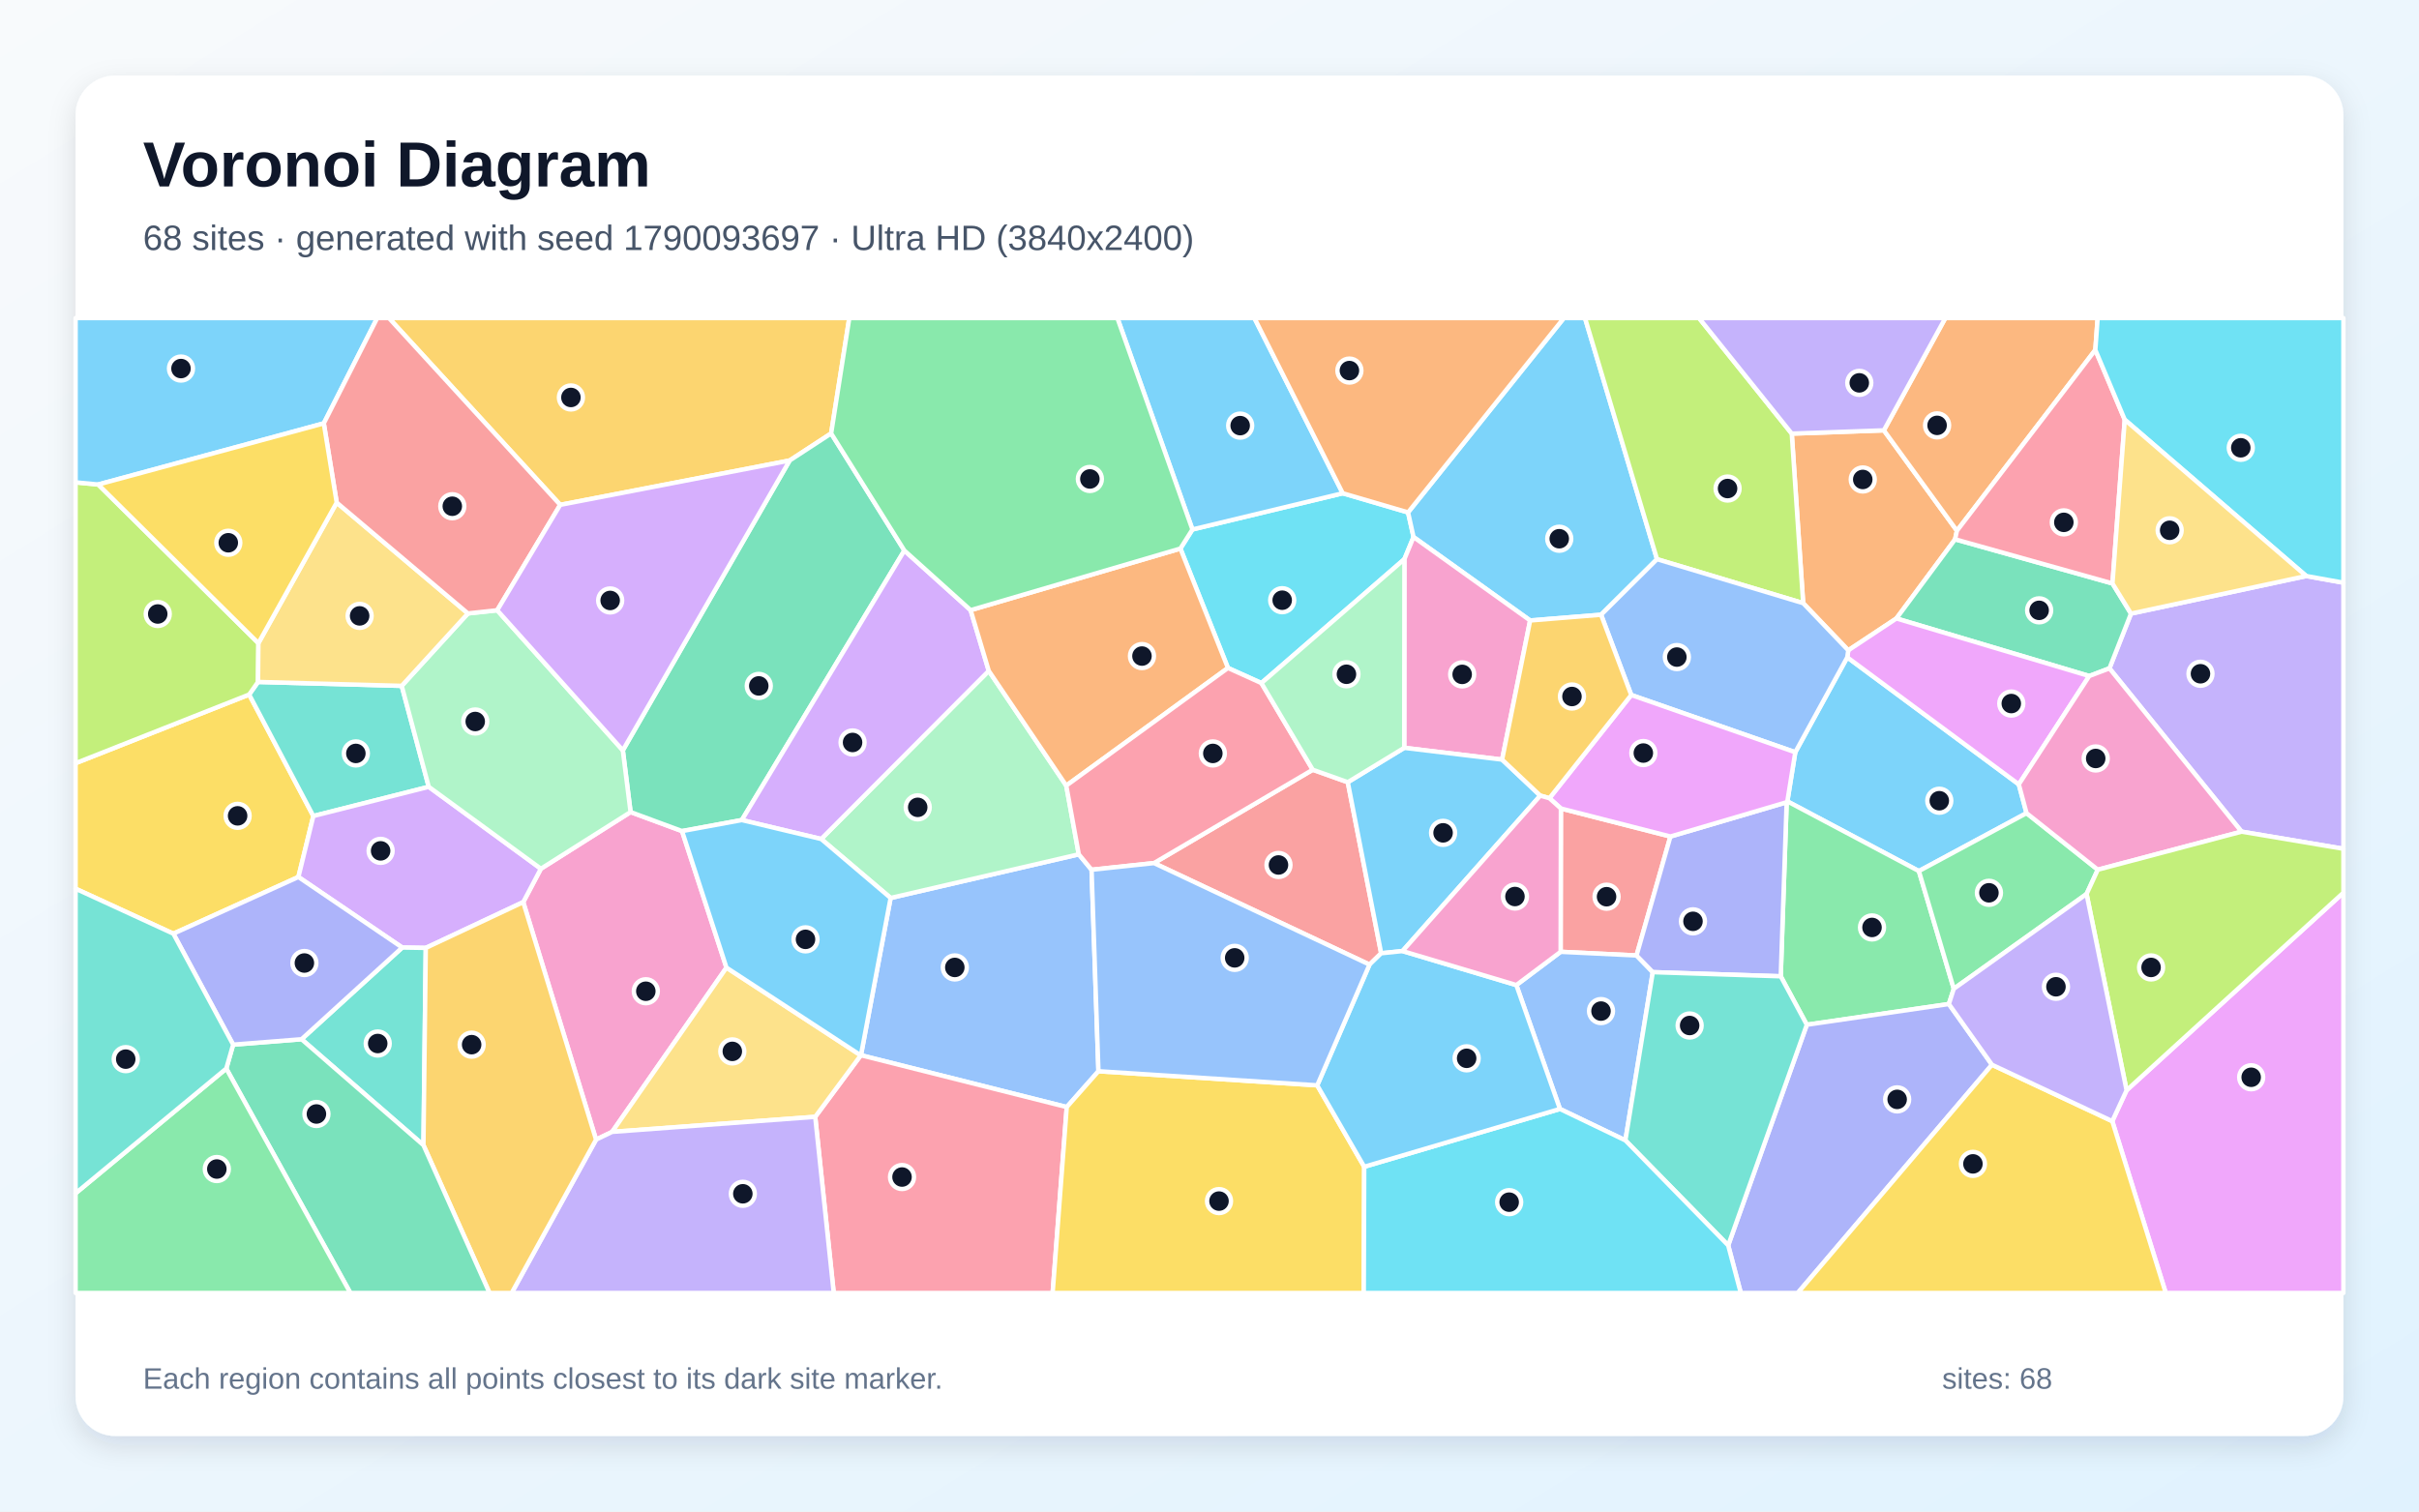
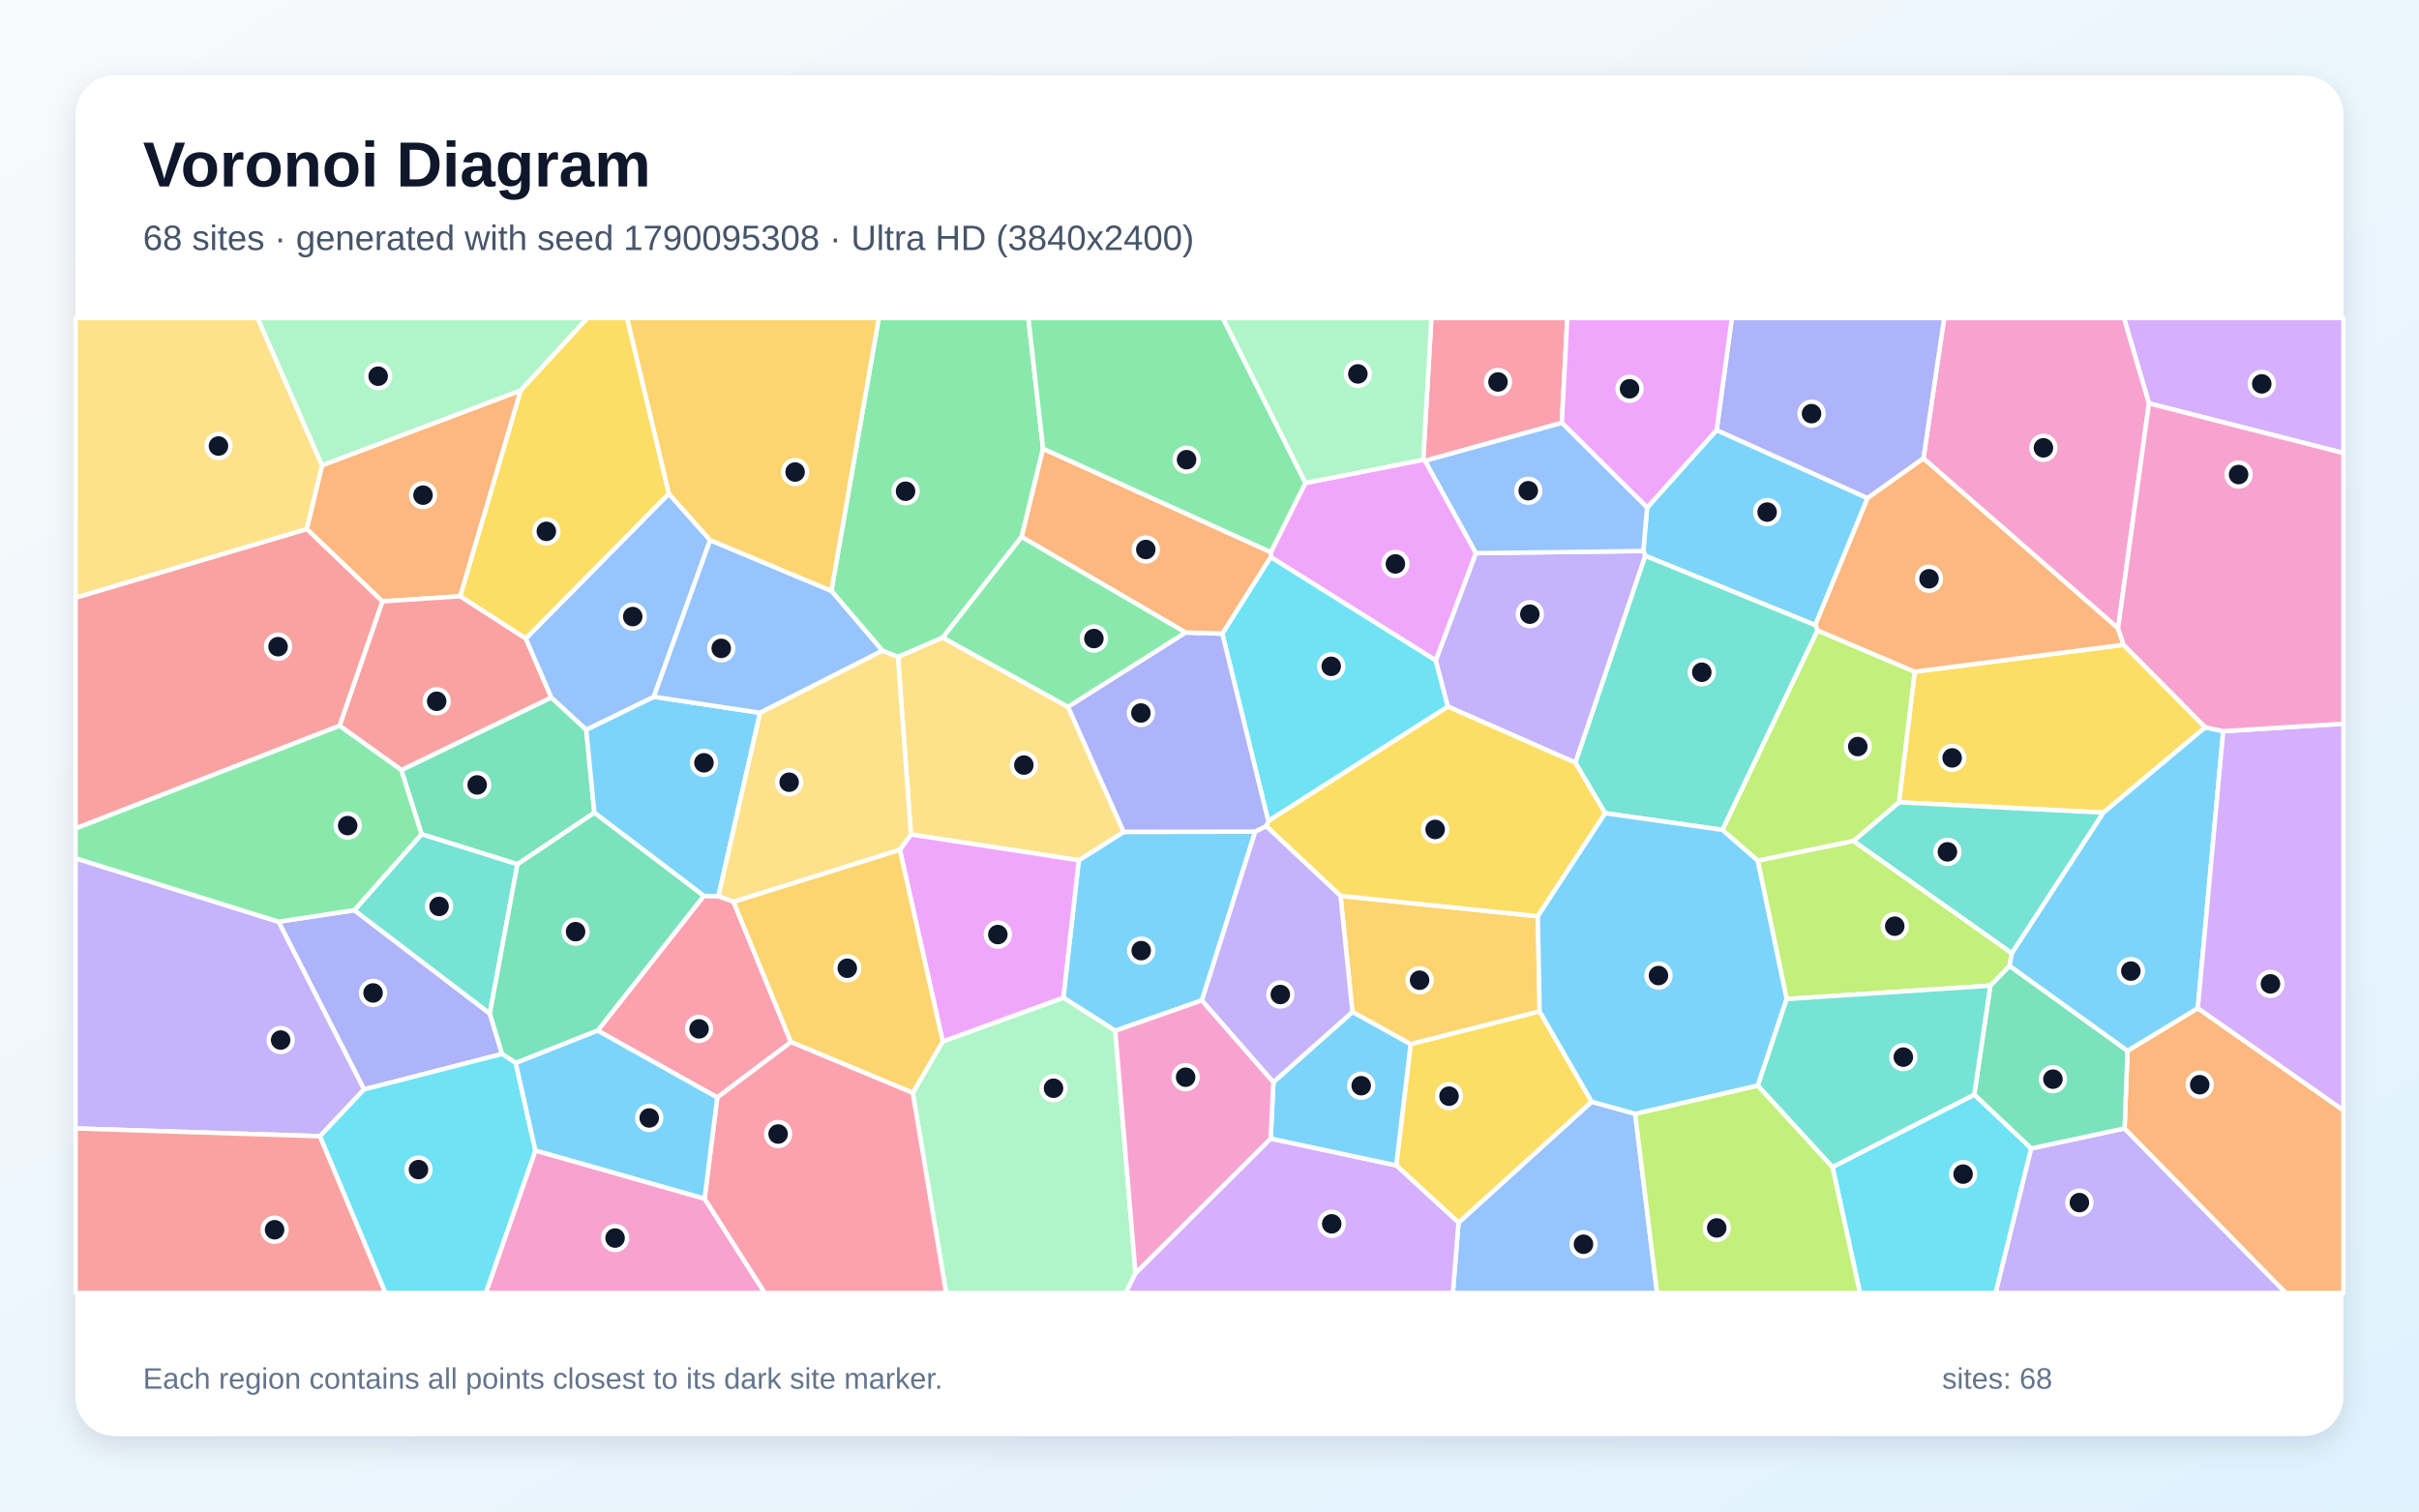
<svg xmlns="http://www.w3.org/2000/svg" width="3840" height="2400" viewBox="0 0 3840 2400" role="img" aria-labelledby="title description">
  <defs>
    <linearGradient id="background" x1="0" y1="0" x2="1" y2="1">
      <stop stop-color="#F8FAFC" />
      <stop offset="1" stop-color="#E0F2FE" />
    </linearGradient>
    <filter id="shadow" x="-5%" y="-5%" width="110%" height="110%">
      <feDropShadow dx="0" dy="15" stdDeviation="22" flood-color="#0F172A" flood-opacity=".12" />
    </filter>
  </defs>
  <rect width="3840" height="2400" fill="url(#background)" />
  <rect x="120" y="120" width="3600" height="2160" rx="63" fill="#FFFFFF" filter="url(#shadow)" />
  <g font-family="Arial, sans-serif">
    <text x="227" y="296" font-size="101" font-weight="700" fill="#0F172A">Voronoi Diagram</text>
-     <text x="227" y="397" font-size="56" fill="#475569">68 sites · generated with seed 1790093697 · Ultra HD (3840x2400)</text>
+     <text x="227" y="397" font-size="56" fill="#475569">68 sites · generated with seed 1790095308 · Ultra HD (3840x2400)</text>
  </g>
  <g stroke="#FFFFFF" stroke-width="7" stroke-linejoin="round">
-     <polygon points="2849.9,1194.4 2932.4,1043.7 3204.7,1245.4 3217.0,1291.1 3046.1,1383.1 2837.3,1272.4" fill="#38BDF8" fill-opacity="0.65" />
-     <polygon points="3558.3,1320.5 3348.6,1061.2 3382.8,974.3 3661.0,914.6 3720.0,925.2 3720.0,1347.7" fill="#A78BFA" fill-opacity="0.65" />
-     <polygon points="946.2,1809.5 830.6,1432.4 858.6,1379.4 1001.0,1289.4 1082.7,1319.6 1153.2,1536.4 971.7,1797.2" fill="#F472B6" fill-opacity="0.65" />
-     <polygon points="2990.5,683.3 3106.5,842.7 3103.6,856.3 3010.4,982.0 2934.0,1032.6 2862.4,957.7 2844.3,688.5" fill="#FB923C" fill-opacity="0.65" />
-     <polygon points="275.2,1482.5 120.0,1411.1 120.0,1211.8 395.5,1102.8 497.4,1295.7 473.7,1392.5" fill="#FACC15" fill-opacity="0.65" />
-     <polygon points="3101.5,1570.0 3093.7,1594.2 2868.2,1627.1 2826.8,1550.2 2836.2,1273.8 2837.3,1272.4 3046.1,1383.1" fill="#4ADE80" fill-opacity="0.65" />
-     <polygon points="637.7,1089.0 680.6,1249.3 497.4,1295.7 395.5,1102.8 409.6,1082.8" fill="#2DD4BF" fill-opacity="0.65" />
-     <polygon points="1732.8,1381.0 1743.7,1700.9 1693.4,1757.8 1366.7,1675.5 1413.8,1425.8 1712.5,1356.5" fill="#60A5FA" fill-opacity="0.65" />
-     <polygon points="3353.1,1780.2 3375.8,1731.2 3720.0,1417.4 3720.0,2053.0 3438.0,2053.0" fill="#E879F9" fill-opacity="0.65" />
-     <polygon points="3353.4,926.4 3382.8,974.3 3348.6,1061.2 3316.5,1073.4 3010.4,982.0 3103.6,856.3" fill="#34D399" fill-opacity="0.65" />
-     <polygon points="2477.8,1283.7 2651.7,1328.2 2597.9,1517.1 2477.4,1511.3" fill="#F87171" fill-opacity="0.65" />
-     <polygon points="2743.4,1977.4 2868.2,1627.1 3093.7,1594.2 3162.1,1690.6 2853.8,2053.0 2763.4,2053.0" fill="#818CF8" fill-opacity="0.65" />
-     <polygon points="1319.4,688.2 1253.5,731.2 889.3,801.6 617.4,505.0 1348.2,505.0" fill="#FBBF24" fill-opacity="0.65" />
-     <polygon points="155.9,769.3 410.2,1021.2 409.6,1082.8 395.5,1102.8 120.0,1211.8 120.0,765.9" fill="#A3E635" fill-opacity="0.65" />
-     <polygon points="675.9,1505.1 638.5,1504.5 473.7,1392.5 497.4,1295.7 680.6,1249.3 858.6,1379.4 830.6,1432.4" fill="#C084FC" fill-opacity="0.65" />
-     <polygon points="1294.1,1773.3 1366.4,1675.7 1366.7,1675.5 1693.4,1757.8 1671.0,2053.0 1323.5,2053.0" fill="#FB7185" fill-opacity="0.65" />
-     <polygon points="2002.4,1084.6 1949.3,1060.6 1873.8,871.0 1892.9,840.7 2131.5,783.2 2235.2,813.6 2243.9,852.7 2229.4,887.8" fill="#22D3EE" fill-opacity="0.65" />
-     <polygon points="1303.6,1332.2 1569.6,1065.2 1692.6,1247.4 1712.5,1356.5 1413.8,1425.8" fill="#86EFAC" fill-opacity="0.65" />
-     <polygon points="971.7,1797.2 1153.2,1536.4 1366.4,1675.7 1294.1,1773.3" fill="#FCD34D" fill-opacity="0.65" />
-     <polygon points="2630.4,887.9 2541.6,976.1 2429.0,985.2 2243.9,852.7 2235.2,813.6 2482.5,505.0 2516.1,505.0" fill="#38BDF8" fill-opacity="0.65" />
-     <polygon points="514.0,672.2 155.9,769.3 120.0,765.9 120.0,505.0 598.8,505.0" fill="#38BDF8" fill-opacity="0.65" />
-     <polygon points="946.2,1809.5 971.7,1797.2 1294.1,1773.3 1323.5,2053.0 812.2,2053.0" fill="#A78BFA" fill-opacity="0.65" />
-     <polygon points="2429.0,985.2 2384.5,1206.1 2229.1,1187.4 2229.4,887.8 2243.9,852.7" fill="#F472B6" fill-opacity="0.65" />
-     <polygon points="3326.2,555.6 3106.5,842.7 2990.5,683.3 3088.1,505.0 3329.9,505.0" fill="#FB923C" fill-opacity="0.65" />
-     <polygon points="3162.1,1690.6 3353.1,1780.2 3438.0,2053.0 2853.8,2053.0" fill="#FACC15" fill-opacity="0.65" />
-     <polygon points="3330.1,1380.9 3312.3,1419.5 3101.5,1570.0 3046.1,1383.1 3217.0,1291.1" fill="#4ADE80" fill-opacity="0.65" />
-     <polygon points="478.7,1650.1 638.5,1504.5 675.9,1505.1 672.2,1818.3" fill="#2DD4BF" fill-opacity="0.65" />
-     <polygon points="2476.3,1760.8 2407.1,1564.1 2477.4,1511.3 2597.9,1517.1 2623.7,1543.6 2580.2,1810.7" fill="#60A5FA" fill-opacity="0.65" />
-     <polygon points="2934.0,1032.6 3010.4,982.0 3316.5,1073.4 3204.7,1245.4 2932.4,1043.7" fill="#E879F9" fill-opacity="0.65" />
-     <polygon points="1435.6,874.1 1177.6,1302.1 1082.7,1319.6 1001.0,1289.4 988.7,1191.4 1253.5,731.2 1319.4,688.2" fill="#34D399" fill-opacity="0.65" />
-     <polygon points="1831.9,1370.4 2083.9,1222.2 2139.5,1242.0 2192.5,1513.6 2174.0,1531.6" fill="#F87171" fill-opacity="0.65" />
-     <polygon points="2623.7,1543.6 2597.9,1517.1 2651.7,1328.2 2836.2,1273.8 2826.8,1550.2" fill="#818CF8" fill-opacity="0.65" />
-     <polygon points="672.2,1818.3 675.9,1505.1 830.6,1432.4 946.2,1809.5 812.2,2053.0 777.1,2053.0" fill="#FBBF24" fill-opacity="0.65" />
-     <polygon points="2630.4,887.9 2516.1,505.0 2697.1,505.0 2844.3,688.5 2862.4,957.7" fill="#A3E635" fill-opacity="0.65" />
-     <polygon points="1177.6,1302.1 1435.6,874.1 1540.8,968.8 1569.6,1065.2 1303.6,1332.2" fill="#C084FC" fill-opacity="0.65" />
-     <polygon points="3372.9,666.4 3353.4,926.4 3103.6,856.3 3106.5,842.7 3326.2,555.6" fill="#FB7185" fill-opacity="0.65" />
-     <polygon points="3661.0,914.6 3372.9,666.4 3326.2,555.6 3329.9,505.0 3720.0,505.0 3720.0,925.2" fill="#22D3EE" fill-opacity="0.65" />
-     <polygon points="742.8,974.0 789.3,969.0 988.7,1191.4 1001.0,1289.4 858.6,1379.4 680.6,1249.3 637.7,1089.0" fill="#86EFAC" fill-opacity="0.65" />
-     <polygon points="534.5,798.0 742.8,974.0 637.7,1089.0 409.6,1082.8 410.2,1021.2" fill="#FCD34D" fill-opacity="0.65" />
-     <polygon points="2226.4,1510.1 2192.5,1513.6 2139.5,1242.0 2229.1,1187.4 2384.5,1206.1 2445.1,1263.3" fill="#38BDF8" fill-opacity="0.65" />
-     <polygon points="2131.5,783.2 1892.9,840.7 1773.8,505.0 1991.3,505.0" fill="#38BDF8" fill-opacity="0.65" />
-     <polygon points="2990.5,683.3 2844.3,688.5 2697.1,505.0 3088.1,505.0" fill="#A78BFA" fill-opacity="0.65" />
-     <polygon points="3330.1,1380.9 3217.0,1291.1 3204.7,1245.4 3316.5,1073.4 3348.6,1061.2 3558.3,1320.5" fill="#F472B6" fill-opacity="0.65" />
-     <polygon points="1873.8,871.0 1949.3,1060.6 1692.6,1247.4 1569.6,1065.2 1540.8,968.8" fill="#FB923C" fill-opacity="0.65" />
-     <polygon points="1693.4,1757.8 1743.7,1700.9 2091.0,1723.3 2165.6,1852.6 2164.9,2053.0 1671.0,2053.0" fill="#FACC15" fill-opacity="0.65" />
-     <polygon points="1892.9,840.7 1873.8,871.0 1540.8,968.8 1435.6,874.1 1319.4,688.2 1348.2,505.0 1773.8,505.0" fill="#4ADE80" fill-opacity="0.65" />
-     <polygon points="2580.2,1810.7 2623.7,1543.6 2826.8,1550.2 2868.2,1627.1 2743.4,1977.4" fill="#2DD4BF" fill-opacity="0.65" />
-     <polygon points="2589.5,1103.5 2541.6,976.1 2630.4,887.9 2862.4,957.7 2934.0,1032.6 2932.4,1043.7 2849.9,1194.4" fill="#60A5FA" fill-opacity="0.65" />
-     <polygon points="2651.7,1328.2 2477.8,1283.7 2459.6,1267.4 2589.5,1103.5 2849.9,1194.4 2837.3,1272.4 2836.2,1273.8" fill="#E879F9" fill-opacity="0.65" />
-     <polygon points="359.2,1696.7 370.1,1658.7 478.7,1650.1 672.2,1818.3 777.1,2053.0 556.2,2053.0" fill="#34D399" fill-opacity="0.65" />
-     <polygon points="889.3,801.6 789.3,969.0 742.8,974.0 534.5,798.0 514.0,672.2 598.8,505.0 617.4,505.0" fill="#F87171" fill-opacity="0.65" />
-     <polygon points="478.7,1650.1 370.1,1658.7 275.2,1482.5 473.7,1392.5 638.5,1504.5" fill="#818CF8" fill-opacity="0.65" />
-     <polygon points="2589.5,1103.5 2459.6,1267.4 2445.1,1263.3 2384.5,1206.1 2429.0,985.2 2541.6,976.1" fill="#FBBF24" fill-opacity="0.65" />
-     <polygon points="3375.8,1731.2 3312.3,1419.5 3330.1,1380.9 3558.3,1320.5 3720.0,1347.7 3720.0,1417.4" fill="#A3E635" fill-opacity="0.65" />
-     <polygon points="789.3,969.0 889.3,801.6 1253.5,731.2 988.7,1191.4" fill="#C084FC" fill-opacity="0.65" />
-     <polygon points="1692.6,1247.4 1949.3,1060.6 2002.4,1084.6 2083.9,1222.2 1831.9,1370.4 1732.8,1381.0 1712.5,1356.5" fill="#FB7185" fill-opacity="0.65" />
-     <polygon points="2165.6,1852.6 2476.3,1760.8 2580.2,1810.7 2743.4,1977.4 2763.4,2053.0 2164.9,2053.0" fill="#22D3EE" fill-opacity="0.65" />
-     <polygon points="2229.1,1187.4 2139.5,1242.0 2083.9,1222.2 2002.4,1084.6 2229.4,887.8" fill="#86EFAC" fill-opacity="0.65" />
-     <polygon points="3661.0,914.6 3382.8,974.3 3353.4,926.4 3372.9,666.4" fill="#FCD34D" fill-opacity="0.65" />
-     <polygon points="1177.6,1302.1 1303.6,1332.2 1413.8,1425.8 1366.7,1675.5 1366.4,1675.7 1153.2,1536.4 1082.7,1319.6" fill="#38BDF8" fill-opacity="0.65" />
-     <polygon points="2165.6,1852.6 2091.0,1723.3 2174.0,1531.6 2192.5,1513.6 2226.4,1510.1 2407.1,1564.1 2476.3,1760.8" fill="#38BDF8" fill-opacity="0.65" />
-     <polygon points="3162.1,1690.6 3093.7,1594.2 3101.5,1570.0 3312.3,1419.5 3375.8,1731.2 3353.1,1780.2" fill="#A78BFA" fill-opacity="0.65" />
-     <polygon points="2407.1,1564.1 2226.4,1510.1 2445.1,1263.3 2459.6,1267.4 2477.8,1283.7 2477.4,1511.3" fill="#F472B6" fill-opacity="0.65" />
-     <polygon points="2235.2,813.6 2131.5,783.2 1991.3,505.0 2482.5,505.0" fill="#FB923C" fill-opacity="0.65" />
-     <polygon points="514.0,672.2 534.5,798.0 410.2,1021.2 155.9,769.3" fill="#FACC15" fill-opacity="0.65" />
-     <polygon points="120.0,1894.7 359.2,1696.7 556.2,2053.0 120.0,2053.0" fill="#4ADE80" fill-opacity="0.65" />
-     <polygon points="120.0,1894.7 120.0,1411.1 275.2,1482.5 370.1,1658.7 359.2,1696.7" fill="#2DD4BF" fill-opacity="0.65" />
-     <polygon points="2091.0,1723.3 1743.7,1700.9 1732.8,1381.0 1831.9,1370.4 2174.0,1531.6" fill="#60A5FA" fill-opacity="0.65" />
+     <polygon points="1908.0,1588.4 1770.4,1636.7 1688.0,1584.2 1712.5,1365.9 1783.8,1320.8 1992.6,1320.5" fill="#38BDF8" fill-opacity="0.65" />
+     <polygon points="3224.2,1823.5 3372.6,1791.7 3628.8,2053.0 3167.8,2053.0" fill="#A78BFA" fill-opacity="0.65" />
+     <polygon points="849.9,1826.7 1118.5,1903.2 1214.1,2053.0 771.1,2053.0" fill="#F472B6" fill-opacity="0.65" />
+     <polygon points="826.8,619.8 730.7,946.7 607.0,954.9 486.9,840.0 511.2,738.8" fill="#FB923C" fill-opacity="0.65" />
+     <polygon points="3500.7,1154.8 3339.1,1290.3 3014.4,1273.9 3039.4,1066.5 3371.0,1023.8" fill="#FACC15" fill-opacity="0.65" />
+     <polygon points="1655.8,712.4 1621.9,852.3 1496.6,1012.4 1425.5,1043.1 1400.8,1033.3 1319.7,938.2 1395.0,505.0 1632.5,505.0" fill="#4ADE80" fill-opacity="0.65" />
+     <polygon points="3193.7,1513.7 2942.1,1335.4 3014.4,1273.9 3339.1,1290.3" fill="#2DD4BF" fill-opacity="0.65" />
+     <polygon points="2315.3,1941.3 2526.7,1749.3 2595.7,1768.5 2630.5,2053.0 2306.3,2053.0" fill="#60A5FA" fill-opacity="0.65" />
+     <polygon points="2017.4,876.7 2072.2,766.9 2259.3,729.9 2262.3,731.7 2343.1,878.3 2279.3,1048.8 2017.0,884.5" fill="#E879F9" fill-opacity="0.65" />
+     <polygon points="930.6,1158.6 943.5,1290.5 821.4,1372.3 669.2,1324.6 637.1,1222.7 875.2,1107.4" fill="#34D399" fill-opacity="0.65" />
+     <polygon points="834.7,1013.8 875.2,1107.4 637.1,1222.7 539.0,1152.4 607.0,954.9 730.7,946.7" fill="#F87171" fill-opacity="0.65" />
+     <polygon points="577.9,1729.8 442.1,1463.5 562.5,1445.2 777.6,1609.4 797.0,1673.5" fill="#818CF8" fill-opacity="0.65" />
+     <polygon points="2128.0,1422.5 2441.2,1454.8 2444.1,1606.0 2239.3,1658.0 2146.9,1606.8" fill="#FBBF24" fill-opacity="0.65" />
+     <polygon points="2734.1,1317.7 2885.1,1000.9 3039.4,1066.5 3014.4,1273.9 2942.1,1335.4 2790.3,1366.7" fill="#A3E635" fill-opacity="0.65" />
+     <polygon points="3411.3,640.5 3371.6,505.0 3720.0,505.0 3720.0,719.3" fill="#C084FC" fill-opacity="0.65" />
+     <polygon points="948.7,1636.4 1117.2,1422.5 1140.5,1422.9 1164.4,1431.7 1255.6,1654.6 1138.6,1742.6" fill="#FB7185" fill-opacity="0.65" />
+     <polygon points="1940.3,1006.1 2017.0,884.5 2279.3,1048.8 2298.5,1122.0 2013.3,1303.7" fill="#22D3EE" fill-opacity="0.65" />
+     <polygon points="1449.0,1735.3 1496.5,1653.6 1688.0,1584.2 1770.4,1636.7 1802.5,2021.6 1787.2,2053.0 1501.9,2053.0" fill="#86EFAC" fill-opacity="0.65" />
+     <polygon points="1446.0,1325.0 1425.5,1043.1 1496.6,1012.4 1695.5,1122.4 1783.8,1320.8 1712.5,1365.9" fill="#FCD34D" fill-opacity="0.65" />
+     <polygon points="1206.6,1131.8 1140.5,1422.9 1117.2,1422.5 943.5,1290.5 930.6,1158.6 1037.9,1106.3" fill="#38BDF8" fill-opacity="0.65" />
+     <polygon points="2611.8,882.5 2608.6,874.9 2614.7,805.9 2725.0,682.9 2964.7,790.9 2881.6,992.6" fill="#38BDF8" fill-opacity="0.65" />
+     <polygon points="508.0,1804.1 120.0,1791.8 120.0,1362.8 442.1,1463.5 577.9,1729.8" fill="#A78BFA" fill-opacity="0.65" />
+     <polygon points="3411.3,640.5 3362.3,997.8 3053.3,727.9 3086.2,505.0 3371.6,505.0" fill="#F472B6" fill-opacity="0.65" />
+     <polygon points="3372.6,1791.7 3377.3,1668.5 3488.9,1600.8 3720.0,1762.9 3720.0,2053.0 3628.8,2053.0" fill="#FB923C" fill-opacity="0.65" />
+     <polygon points="2216.4,1850.4 2239.3,1658.0 2444.1,1606.0 2526.7,1749.3 2315.3,1941.3" fill="#FACC15" fill-opacity="0.65" />
+     <polygon points="1882.5,1004.3 1695.5,1122.4 1496.6,1012.4 1621.9,852.3" fill="#4ADE80" fill-opacity="0.65" />
+     <polygon points="777.6,1609.4 562.5,1445.2 669.2,1324.6 821.4,1372.3" fill="#2DD4BF" fill-opacity="0.65" />
+     <polygon points="1061.7,783.9 1127.3,857.6 1037.9,1106.3 930.6,1158.6 875.2,1107.4 834.7,1013.8" fill="#60A5FA" fill-opacity="0.65" />
+     <polygon points="1496.5,1653.6 1428.4,1349.2 1446.0,1325.0 1712.5,1365.9 1688.0,1584.2" fill="#E879F9" fill-opacity="0.65" />
+     <polygon points="3377.3,1668.5 3372.6,1791.7 3224.2,1823.5 3134.0,1738.1 3159.5,1565.0 3190.0,1533.5" fill="#34D399" fill-opacity="0.65" />
+     <polygon points="486.9,840.0 607.0,954.9 539.0,1152.4 120.0,1315.5 120.0,948.9" fill="#F87171" fill-opacity="0.65" />
+     <polygon points="3053.3,727.9 2964.7,790.9 2725.0,682.9 2749.2,505.0 3086.2,505.0" fill="#818CF8" fill-opacity="0.65" />
+     <polygon points="1428.4,1349.2 1496.5,1653.6 1449.0,1735.3 1255.6,1654.6 1164.4,1431.7" fill="#FBBF24" fill-opacity="0.65" />
+     <polygon points="3190.0,1533.5 3159.5,1565.0 2836.2,1586.3 2790.3,1366.7 2942.1,1335.4 3193.7,1513.7" fill="#A3E635" fill-opacity="0.65" />
+     <polygon points="1802.5,2021.6 2017.1,1807.8 2216.4,1850.4 2315.3,1941.3 2306.3,2053.0 1787.2,2053.0" fill="#C084FC" fill-opacity="0.65" />
+     <polygon points="2479.3,671.4 2262.3,731.7 2259.3,729.9 2272.2,505.0 2488.0,505.0" fill="#FB7185" fill-opacity="0.65" />
+     <polygon points="2909.0,1853.0 3134.0,1738.1 3224.2,1823.5 3167.8,2053.0 2952.6,2053.0" fill="#22D3EE" fill-opacity="0.65" />
+     <polygon points="2259.3,729.9 2072.2,766.9 1941.0,505.0 2272.2,505.0" fill="#86EFAC" fill-opacity="0.65" />
+     <polygon points="511.2,738.8 486.9,840.0 120.0,948.9 120.0,505.0 409.0,505.0" fill="#FCD34D" fill-opacity="0.65" />
+     <polygon points="2017.1,1807.8 2021.4,1718.2 2146.9,1606.8 2239.3,1658.0 2216.4,1850.4" fill="#38BDF8" fill-opacity="0.65" />
+     <polygon points="3529.2,1161.0 3488.9,1600.8 3377.3,1668.5 3190.0,1533.5 3193.7,1513.7 3339.1,1290.3 3500.7,1154.8" fill="#38BDF8" fill-opacity="0.65" />
+     <polygon points="2608.6,874.9 2611.8,882.5 2501.0,1211.0 2298.5,1122.0 2279.3,1048.8 2343.1,878.3" fill="#A78BFA" fill-opacity="0.65" />
+     <polygon points="2021.4,1718.2 2017.1,1807.8 1802.5,2021.6 1770.4,1636.7 1908.0,1588.4" fill="#F472B6" fill-opacity="0.65" />
+     <polygon points="3053.3,727.9 3362.3,997.8 3371.0,1023.8 3039.4,1066.5 2885.1,1000.9 2881.6,992.6 2964.7,790.9" fill="#FB923C" fill-opacity="0.65" />
+     <polygon points="2501.0,1211.0 2548.2,1291.2 2441.2,1454.8 2128.0,1422.5 2010.1,1311.9 2013.3,1303.7 2298.5,1122.0" fill="#FACC15" fill-opacity="0.65" />
+     <polygon points="562.5,1445.2 442.1,1463.5 120.0,1362.8 120.0,1315.5 539.0,1152.4 637.1,1222.7 669.2,1324.6" fill="#4ADE80" fill-opacity="0.65" />
+     <polygon points="2548.2,1291.2 2501.0,1211.0 2611.8,882.5 2881.6,992.6 2885.1,1000.9 2734.1,1317.7" fill="#2DD4BF" fill-opacity="0.65" />
+     <polygon points="1206.6,1131.8 1037.9,1106.3 1127.3,857.6 1319.7,938.2 1400.8,1033.3" fill="#60A5FA" fill-opacity="0.65" />
+     <polygon points="2725.0,682.9 2614.7,805.9 2479.3,671.4 2488.0,505.0 2749.2,505.0" fill="#E879F9" fill-opacity="0.65" />
+     <polygon points="1117.2,1422.5 948.7,1636.4 818.7,1687.8 797.0,1673.5 777.6,1609.4 821.4,1372.3 943.5,1290.5" fill="#34D399" fill-opacity="0.65" />
+     <polygon points="120.0,1791.8 508.0,1804.1 612.0,2053.0 120.0,2053.0" fill="#F87171" fill-opacity="0.65" />
+     <polygon points="1882.5,1004.3 1940.3,1006.1 2013.3,1303.7 2010.1,1311.9 1992.6,1320.5 1783.8,1320.8 1695.5,1122.4" fill="#818CF8" fill-opacity="0.65" />
+     <polygon points="1127.3,857.6 1061.7,783.9 995.2,505.0 1395.0,505.0 1319.7,938.2" fill="#FBBF24" fill-opacity="0.65" />
+     <polygon points="2595.7,1768.5 2790.5,1723.6 2909.0,1853.0 2952.6,2053.0 2630.5,2053.0" fill="#A3E635" fill-opacity="0.65" />
+     <polygon points="3488.9,1600.8 3529.2,1161.0 3720.0,1149.1 3720.0,1762.9" fill="#C084FC" fill-opacity="0.65" />
+     <polygon points="1118.5,1903.2 1138.6,1742.6 1255.6,1654.6 1449.0,1735.3 1501.9,2053.0 1214.1,2053.0" fill="#FB7185" fill-opacity="0.65" />
+     <polygon points="508.0,1804.1 577.9,1729.8 797.0,1673.5 818.7,1687.8 849.9,1826.7 771.1,2053.0 612.0,2053.0" fill="#22D3EE" fill-opacity="0.65" />
+     <polygon points="826.8,619.8 511.2,738.8 409.0,505.0 932.7,505.0" fill="#86EFAC" fill-opacity="0.65" />
+     <polygon points="1446.0,1325.0 1428.4,1349.2 1164.4,1431.7 1140.5,1422.9 1206.6,1131.8 1400.8,1033.3 1425.5,1043.1" fill="#FCD34D" fill-opacity="0.65" />
+     <polygon points="1118.5,1903.2 849.9,1826.7 818.7,1687.8 948.7,1636.4 1138.6,1742.6" fill="#38BDF8" fill-opacity="0.65" />
+     <polygon points="2836.2,1586.3 2790.5,1723.6 2595.7,1768.5 2526.7,1749.3 2444.1,1606.0 2441.2,1454.8 2548.2,1291.2 2734.1,1317.7 2790.3,1366.7" fill="#38BDF8" fill-opacity="0.65" />
+     <polygon points="2021.4,1718.2 1908.0,1588.4 1992.6,1320.5 2010.1,1311.9 2128.0,1422.5 2146.9,1606.8" fill="#A78BFA" fill-opacity="0.65" />
+     <polygon points="3529.2,1161.0 3500.7,1154.8 3371.0,1023.8 3362.3,997.8 3411.3,640.5 3720.0,719.3 3720.0,1149.1" fill="#F472B6" fill-opacity="0.65" />
+     <polygon points="2017.4,876.7 2017.0,884.5 1940.3,1006.1 1882.5,1004.3 1621.9,852.3 1655.8,712.4" fill="#FB923C" fill-opacity="0.65" />
+     <polygon points="1061.7,783.9 834.7,1013.8 730.7,946.7 826.8,619.8 932.7,505.0 995.2,505.0" fill="#FACC15" fill-opacity="0.65" />
+     <polygon points="2072.2,766.9 2017.4,876.7 1655.8,712.4 1632.5,505.0 1941.0,505.0" fill="#4ADE80" fill-opacity="0.65" />
+     <polygon points="2909.0,1853.0 2790.5,1723.6 2836.2,1586.3 3159.5,1565.0 3134.0,1738.1" fill="#2DD4BF" fill-opacity="0.65" />
+     <polygon points="2479.3,671.4 2614.7,805.9 2608.6,874.9 2343.1,878.3 2262.3,731.7" fill="#60A5FA" fill-opacity="0.65" />
  </g>
  <g>
-     <circle cx="3078.5" cy="1271.4" r="19" fill="#0F172A" stroke="#FFFFFF" stroke-width="7" />
-     <circle cx="3493.1" cy="1069.8" r="19" fill="#0F172A" stroke="#FFFFFF" stroke-width="7" />
-     <circle cx="1025.2" cy="1573.9" r="19" fill="#0F172A" stroke="#FFFFFF" stroke-width="7" />
-     <circle cx="2957.0" cy="761.3" r="19" fill="#0F172A" stroke="#FFFFFF" stroke-width="7" />
-     <circle cx="377.2" cy="1295.4" r="19" fill="#0F172A" stroke="#FFFFFF" stroke-width="7" />
-     <circle cx="2971.7" cy="1472.6" r="19" fill="#0F172A" stroke="#FFFFFF" stroke-width="7" />
-     <circle cx="564.9" cy="1196.3" r="19" fill="#0F172A" stroke="#FFFFFF" stroke-width="7" />
-     <circle cx="1515.7" cy="1536.1" r="19" fill="#0F172A" stroke="#FFFFFF" stroke-width="7" />
-     <circle cx="3573.6" cy="1710.5" r="19" fill="#0F172A" stroke="#FFFFFF" stroke-width="7" />
-     <circle cx="3237.0" cy="969.1" r="19" fill="#0F172A" stroke="#FFFFFF" stroke-width="7" />
-     <circle cx="2550.3" cy="1423.8" r="19" fill="#0F172A" stroke="#FFFFFF" stroke-width="7" />
-     <circle cx="3011.6" cy="1745.6" r="19" fill="#0F172A" stroke="#FFFFFF" stroke-width="7" />
-     <circle cx="906.3" cy="631.1" r="19" fill="#0F172A" stroke="#FFFFFF" stroke-width="7" />
-     <circle cx="250.4" cy="974.9" r="19" fill="#0F172A" stroke="#FFFFFF" stroke-width="7" />
-     <circle cx="604.2" cy="1351.0" r="19" fill="#0F172A" stroke="#FFFFFF" stroke-width="7" />
-     <circle cx="1431.9" cy="1868.9" r="19" fill="#0F172A" stroke="#FFFFFF" stroke-width="7" />
-     <circle cx="2035.4" cy="953.0" r="19" fill="#0F172A" stroke="#FFFFFF" stroke-width="7" />
-     <circle cx="1456.8" cy="1281.9" r="19" fill="#0F172A" stroke="#FFFFFF" stroke-width="7" />
-     <circle cx="1162.5" cy="1669.4" r="19" fill="#0F172A" stroke="#FFFFFF" stroke-width="7" />
-     <circle cx="2475.2" cy="855.4" r="19" fill="#0F172A" stroke="#FFFFFF" stroke-width="7" />
-     <circle cx="287.3" cy="585.2" r="19" fill="#0F172A" stroke="#FFFFFF" stroke-width="7" />
-     <circle cx="1179.2" cy="1895.5" r="19" fill="#0F172A" stroke="#FFFFFF" stroke-width="7" />
-     <circle cx="2321.1" cy="1070.8" r="19" fill="#0F172A" stroke="#FFFFFF" stroke-width="7" />
-     <circle cx="3075.0" cy="675.4" r="19" fill="#0F172A" stroke="#FFFFFF" stroke-width="7" />
-     <circle cx="3131.9" cy="1848.0" r="19" fill="#0F172A" stroke="#FFFFFF" stroke-width="7" />
-     <circle cx="3157.3" cy="1417.6" r="19" fill="#0F172A" stroke="#FFFFFF" stroke-width="7" />
-     <circle cx="599.6" cy="1656.9" r="19" fill="#0F172A" stroke="#FFFFFF" stroke-width="7" />
-     <circle cx="2541.5" cy="1605.4" r="19" fill="#0F172A" stroke="#FFFFFF" stroke-width="7" />
-     <circle cx="3192.8" cy="1117.1" r="19" fill="#0F172A" stroke="#FFFFFF" stroke-width="7" />
-     <circle cx="1204.5" cy="1089.1" r="19" fill="#0F172A" stroke="#FFFFFF" stroke-width="7" />
-     <circle cx="2029.5" cy="1373.4" r="19" fill="#0F172A" stroke="#FFFFFF" stroke-width="7" />
-     <circle cx="2687.5" cy="1462.9" r="19" fill="#0F172A" stroke="#FFFFFF" stroke-width="7" />
-     <circle cx="748.7" cy="1658.7" r="19" fill="#0F172A" stroke="#FFFFFF" stroke-width="7" />
-     <circle cx="2742.4" cy="775.7" r="19" fill="#0F172A" stroke="#FFFFFF" stroke-width="7" />
-     <circle cx="1353.4" cy="1178.9" r="19" fill="#0F172A" stroke="#FFFFFF" stroke-width="7" />
-     <circle cx="3276.2" cy="829.4" r="19" fill="#0F172A" stroke="#FFFFFF" stroke-width="7" />
-     <circle cx="3557.1" cy="711.0" r="19" fill="#0F172A" stroke="#FFFFFF" stroke-width="7" />
-     <circle cx="754.4" cy="1145.6" r="19" fill="#0F172A" stroke="#FFFFFF" stroke-width="7" />
-     <circle cx="570.9" cy="977.9" r="19" fill="#0F172A" stroke="#FFFFFF" stroke-width="7" />
-     <circle cx="2290.8" cy="1322.4" r="19" fill="#0F172A" stroke="#FFFFFF" stroke-width="7" />
-     <circle cx="1968.7" cy="675.8" r="19" fill="#0F172A" stroke="#FFFFFF" stroke-width="7" />
-     <circle cx="2951.5" cy="607.9" r="19" fill="#0F172A" stroke="#FFFFFF" stroke-width="7" />
-     <circle cx="3326.8" cy="1204.3" r="19" fill="#0F172A" stroke="#FFFFFF" stroke-width="7" />
-     <circle cx="1812.8" cy="1041.7" r="19" fill="#0F172A" stroke="#FFFFFF" stroke-width="7" />
-     <circle cx="1935.1" cy="1907.1" r="19" fill="#0F172A" stroke="#FFFFFF" stroke-width="7" />
-     <circle cx="1730.1" cy="760.5" r="19" fill="#0F172A" stroke="#FFFFFF" stroke-width="7" />
-     <circle cx="2682.2" cy="1628.3" r="19" fill="#0F172A" stroke="#FFFFFF" stroke-width="7" />
-     <circle cx="2661.9" cy="1043.3" r="19" fill="#0F172A" stroke="#FFFFFF" stroke-width="7" />
-     <circle cx="2608.7" cy="1195.7" r="19" fill="#0F172A" stroke="#FFFFFF" stroke-width="7" />
-     <circle cx="502.3" cy="1768.8" r="19" fill="#0F172A" stroke="#FFFFFF" stroke-width="7" />
-     <circle cx="718.0" cy="803.8" r="19" fill="#0F172A" stroke="#FFFFFF" stroke-width="7" />
-     <circle cx="483.2" cy="1529.1" r="19" fill="#0F172A" stroke="#FFFFFF" stroke-width="7" />
-     <circle cx="2495.4" cy="1105.9" r="19" fill="#0F172A" stroke="#FFFFFF" stroke-width="7" />
-     <circle cx="3414.7" cy="1536.1" r="19" fill="#0F172A" stroke="#FFFFFF" stroke-width="7" />
-     <circle cx="968.6" cy="953.4" r="19" fill="#0F172A" stroke="#FFFFFF" stroke-width="7" />
-     <circle cx="1925.3" cy="1196.3" r="19" fill="#0F172A" stroke="#FFFFFF" stroke-width="7" />
-     <circle cx="2395.7" cy="1908.8" r="19" fill="#0F172A" stroke="#FFFFFF" stroke-width="7" />
-     <circle cx="2137.4" cy="1070.6" r="19" fill="#0F172A" stroke="#FFFFFF" stroke-width="7" />
-     <circle cx="3444.2" cy="842.0" r="19" fill="#0F172A" stroke="#FFFFFF" stroke-width="7" />
-     <circle cx="1278.7" cy="1491.5" r="19" fill="#0F172A" stroke="#FFFFFF" stroke-width="7" />
-     <circle cx="2328.2" cy="1680.4" r="19" fill="#0F172A" stroke="#FFFFFF" stroke-width="7" />
-     <circle cx="3263.7" cy="1566.8" r="19" fill="#0F172A" stroke="#FFFFFF" stroke-width="7" />
-     <circle cx="2404.9" cy="1423.5" r="19" fill="#0F172A" stroke="#FFFFFF" stroke-width="7" />
-     <circle cx="2142.1" cy="588.4" r="19" fill="#0F172A" stroke="#FFFFFF" stroke-width="7" />
-     <circle cx="362.4" cy="861.8" r="19" fill="#0F172A" stroke="#FFFFFF" stroke-width="7" />
-     <circle cx="344.2" cy="1856.2" r="19" fill="#0F172A" stroke="#FFFFFF" stroke-width="7" />
-     <circle cx="199.6" cy="1681.7" r="19" fill="#0F172A" stroke="#FFFFFF" stroke-width="7" />
-     <circle cx="1960.0" cy="1520.9" r="19" fill="#0F172A" stroke="#FFFFFF" stroke-width="7" />
+     <circle cx="1811.6" cy="1509.4" r="19" fill="#0F172A" stroke="#FFFFFF" stroke-width="7" />
+     <circle cx="3300.9" cy="1909.5" r="19" fill="#0F172A" stroke="#FFFFFF" stroke-width="7" />
+     <circle cx="976.4" cy="1965.8" r="19" fill="#0F172A" stroke="#FFFFFF" stroke-width="7" />
+     <circle cx="671.5" cy="786.2" r="19" fill="#0F172A" stroke="#FFFFFF" stroke-width="7" />
+     <circle cx="3098.9" cy="1203.4" r="19" fill="#0F172A" stroke="#FFFFFF" stroke-width="7" />
+     <circle cx="1437.5" cy="780.0" r="19" fill="#0F172A" stroke="#FFFFFF" stroke-width="7" />
+     <circle cx="3091.4" cy="1352.6" r="19" fill="#0F172A" stroke="#FFFFFF" stroke-width="7" />
+     <circle cx="2513.7" cy="1975.6" r="19" fill="#0F172A" stroke="#FFFFFF" stroke-width="7" />
+     <circle cx="2215.1" cy="895.4" r="19" fill="#0F172A" stroke="#FFFFFF" stroke-width="7" />
+     <circle cx="757.5" cy="1246.3" r="19" fill="#0F172A" stroke="#FFFFFF" stroke-width="7" />
+     <circle cx="693.2" cy="1113.5" r="19" fill="#0F172A" stroke="#FFFFFF" stroke-width="7" />
+     <circle cx="592.2" cy="1576.6" r="19" fill="#0F172A" stroke="#FFFFFF" stroke-width="7" />
+     <circle cx="2253.5" cy="1556.4" r="19" fill="#0F172A" stroke="#FFFFFF" stroke-width="7" />
+     <circle cx="2949.1" cy="1185.4" r="19" fill="#0F172A" stroke="#FFFFFF" stroke-width="7" />
+     <circle cx="3590.4" cy="609.5" r="19" fill="#0F172A" stroke="#FFFFFF" stroke-width="7" />
+     <circle cx="1109.7" cy="1633.7" r="19" fill="#0F172A" stroke="#FFFFFF" stroke-width="7" />
+     <circle cx="2113.2" cy="1058.0" r="19" fill="#0F172A" stroke="#FFFFFF" stroke-width="7" />
+     <circle cx="1672.4" cy="1727.9" r="19" fill="#0F172A" stroke="#FFFFFF" stroke-width="7" />
+     <circle cx="1625.3" cy="1214.8" r="19" fill="#0F172A" stroke="#FFFFFF" stroke-width="7" />
+     <circle cx="1117.5" cy="1211.2" r="19" fill="#0F172A" stroke="#FFFFFF" stroke-width="7" />
+     <circle cx="2805.2" cy="813.1" r="19" fill="#0F172A" stroke="#FFFFFF" stroke-width="7" />
+     <circle cx="445.5" cy="1651.4" r="19" fill="#0F172A" stroke="#FFFFFF" stroke-width="7" />
+     <circle cx="3243.8" cy="711.1" r="19" fill="#0F172A" stroke="#FFFFFF" stroke-width="7" />
+     <circle cx="3491.9" cy="1722.3" r="19" fill="#0F172A" stroke="#FFFFFF" stroke-width="7" />
+     <circle cx="2300.2" cy="1740.5" r="19" fill="#0F172A" stroke="#FFFFFF" stroke-width="7" />
+     <circle cx="1736.5" cy="1013.9" r="19" fill="#0F172A" stroke="#FFFFFF" stroke-width="7" />
+     <circle cx="697.0" cy="1439.2" r="19" fill="#0F172A" stroke="#FFFFFF" stroke-width="7" />
+     <circle cx="1004.4" cy="979.0" r="19" fill="#0F172A" stroke="#FFFFFF" stroke-width="7" />
+     <circle cx="1584.0" cy="1483.9" r="19" fill="#0F172A" stroke="#FFFFFF" stroke-width="7" />
+     <circle cx="3258.9" cy="1713.5" r="19" fill="#0F172A" stroke="#FFFFFF" stroke-width="7" />
+     <circle cx="441.4" cy="1026.8" r="19" fill="#0F172A" stroke="#FFFFFF" stroke-width="7" />
+     <circle cx="2875.7" cy="656.8" r="19" fill="#0F172A" stroke="#FFFFFF" stroke-width="7" />
+     <circle cx="1345.0" cy="1537.4" r="19" fill="#0F172A" stroke="#FFFFFF" stroke-width="7" />
+     <circle cx="3007.8" cy="1470.6" r="19" fill="#0F172A" stroke="#FFFFFF" stroke-width="7" />
+     <circle cx="2114.0" cy="1943.2" r="19" fill="#0F172A" stroke="#FFFFFF" stroke-width="7" />
+     <circle cx="2378.0" cy="606.5" r="19" fill="#0F172A" stroke="#FFFFFF" stroke-width="7" />
+     <circle cx="3116.3" cy="1864.3" r="19" fill="#0F172A" stroke="#FFFFFF" stroke-width="7" />
+     <circle cx="2155.5" cy="593.7" r="19" fill="#0F172A" stroke="#FFFFFF" stroke-width="7" />
+     <circle cx="346.8" cy="708.2" r="19" fill="#0F172A" stroke="#FFFFFF" stroke-width="7" />
+     <circle cx="2160.8" cy="1723.9" r="19" fill="#0F172A" stroke="#FFFFFF" stroke-width="7" />
+     <circle cx="3382.6" cy="1541.9" r="19" fill="#0F172A" stroke="#FFFFFF" stroke-width="7" />
+     <circle cx="2428.5" cy="975.2" r="19" fill="#0F172A" stroke="#FFFFFF" stroke-width="7" />
+     <circle cx="1882.1" cy="1710.4" r="19" fill="#0F172A" stroke="#FFFFFF" stroke-width="7" />
+     <circle cx="3062.2" cy="919.0" r="19" fill="#0F172A" stroke="#FFFFFF" stroke-width="7" />
+     <circle cx="2278.2" cy="1317.0" r="19" fill="#0F172A" stroke="#FFFFFF" stroke-width="7" />
+     <circle cx="551.9" cy="1310.9" r="19" fill="#0F172A" stroke="#FFFFFF" stroke-width="7" />
+     <circle cx="2701.5" cy="1067.4" r="19" fill="#0F172A" stroke="#FFFFFF" stroke-width="7" />
+     <circle cx="1144.9" cy="1029.5" r="19" fill="#0F172A" stroke="#FFFFFF" stroke-width="7" />
+     <circle cx="2586.8" cy="617.3" r="19" fill="#0F172A" stroke="#FFFFFF" stroke-width="7" />
+     <circle cx="913.7" cy="1479.3" r="19" fill="#0F172A" stroke="#FFFFFF" stroke-width="7" />
+     <circle cx="435.9" cy="1952.6" r="19" fill="#0F172A" stroke="#FFFFFF" stroke-width="7" />
+     <circle cx="1811.1" cy="1132.1" r="19" fill="#0F172A" stroke="#FFFFFF" stroke-width="7" />
+     <circle cx="1262.2" cy="749.5" r="19" fill="#0F172A" stroke="#FFFFFF" stroke-width="7" />
+     <circle cx="2725.2" cy="1949.7" r="19" fill="#0F172A" stroke="#FFFFFF" stroke-width="7" />
+     <circle cx="3604.2" cy="1562.2" r="19" fill="#0F172A" stroke="#FFFFFF" stroke-width="7" />
+     <circle cx="1235.2" cy="1800.6" r="19" fill="#0F172A" stroke="#FFFFFF" stroke-width="7" />
+     <circle cx="664.3" cy="1857.1" r="19" fill="#0F172A" stroke="#FFFFFF" stroke-width="7" />
+     <circle cx="600.3" cy="597.3" r="19" fill="#0F172A" stroke="#FFFFFF" stroke-width="7" />
+     <circle cx="1252.7" cy="1242.0" r="19" fill="#0F172A" stroke="#FFFFFF" stroke-width="7" />
+     <circle cx="1030.6" cy="1775.1" r="19" fill="#0F172A" stroke="#FFFFFF" stroke-width="7" />
+     <circle cx="2632.7" cy="1549.0" r="19" fill="#0F172A" stroke="#FFFFFF" stroke-width="7" />
+     <circle cx="2032.4" cy="1579.1" r="19" fill="#0F172A" stroke="#FFFFFF" stroke-width="7" />
+     <circle cx="3553.6" cy="753.5" r="19" fill="#0F172A" stroke="#FFFFFF" stroke-width="7" />
+     <circle cx="1818.9" cy="872.5" r="19" fill="#0F172A" stroke="#FFFFFF" stroke-width="7" />
+     <circle cx="867.3" cy="843.7" r="19" fill="#0F172A" stroke="#FFFFFF" stroke-width="7" />
+     <circle cx="1883.6" cy="729.9" r="19" fill="#0F172A" stroke="#FFFFFF" stroke-width="7" />
+     <circle cx="3021.4" cy="1678.5" r="19" fill="#0F172A" stroke="#FFFFFF" stroke-width="7" />
+     <circle cx="2426.0" cy="779.2" r="19" fill="#0F172A" stroke="#FFFFFF" stroke-width="7" />
  </g>
  <g font-family="Arial, sans-serif" font-size="47" fill="#64748B">
    <text x="227" y="2205">Each region contains all points closest to its dark site marker.</text>
    <text x="3083" y="2205">sites: 68</text>
  </g>
</svg>
